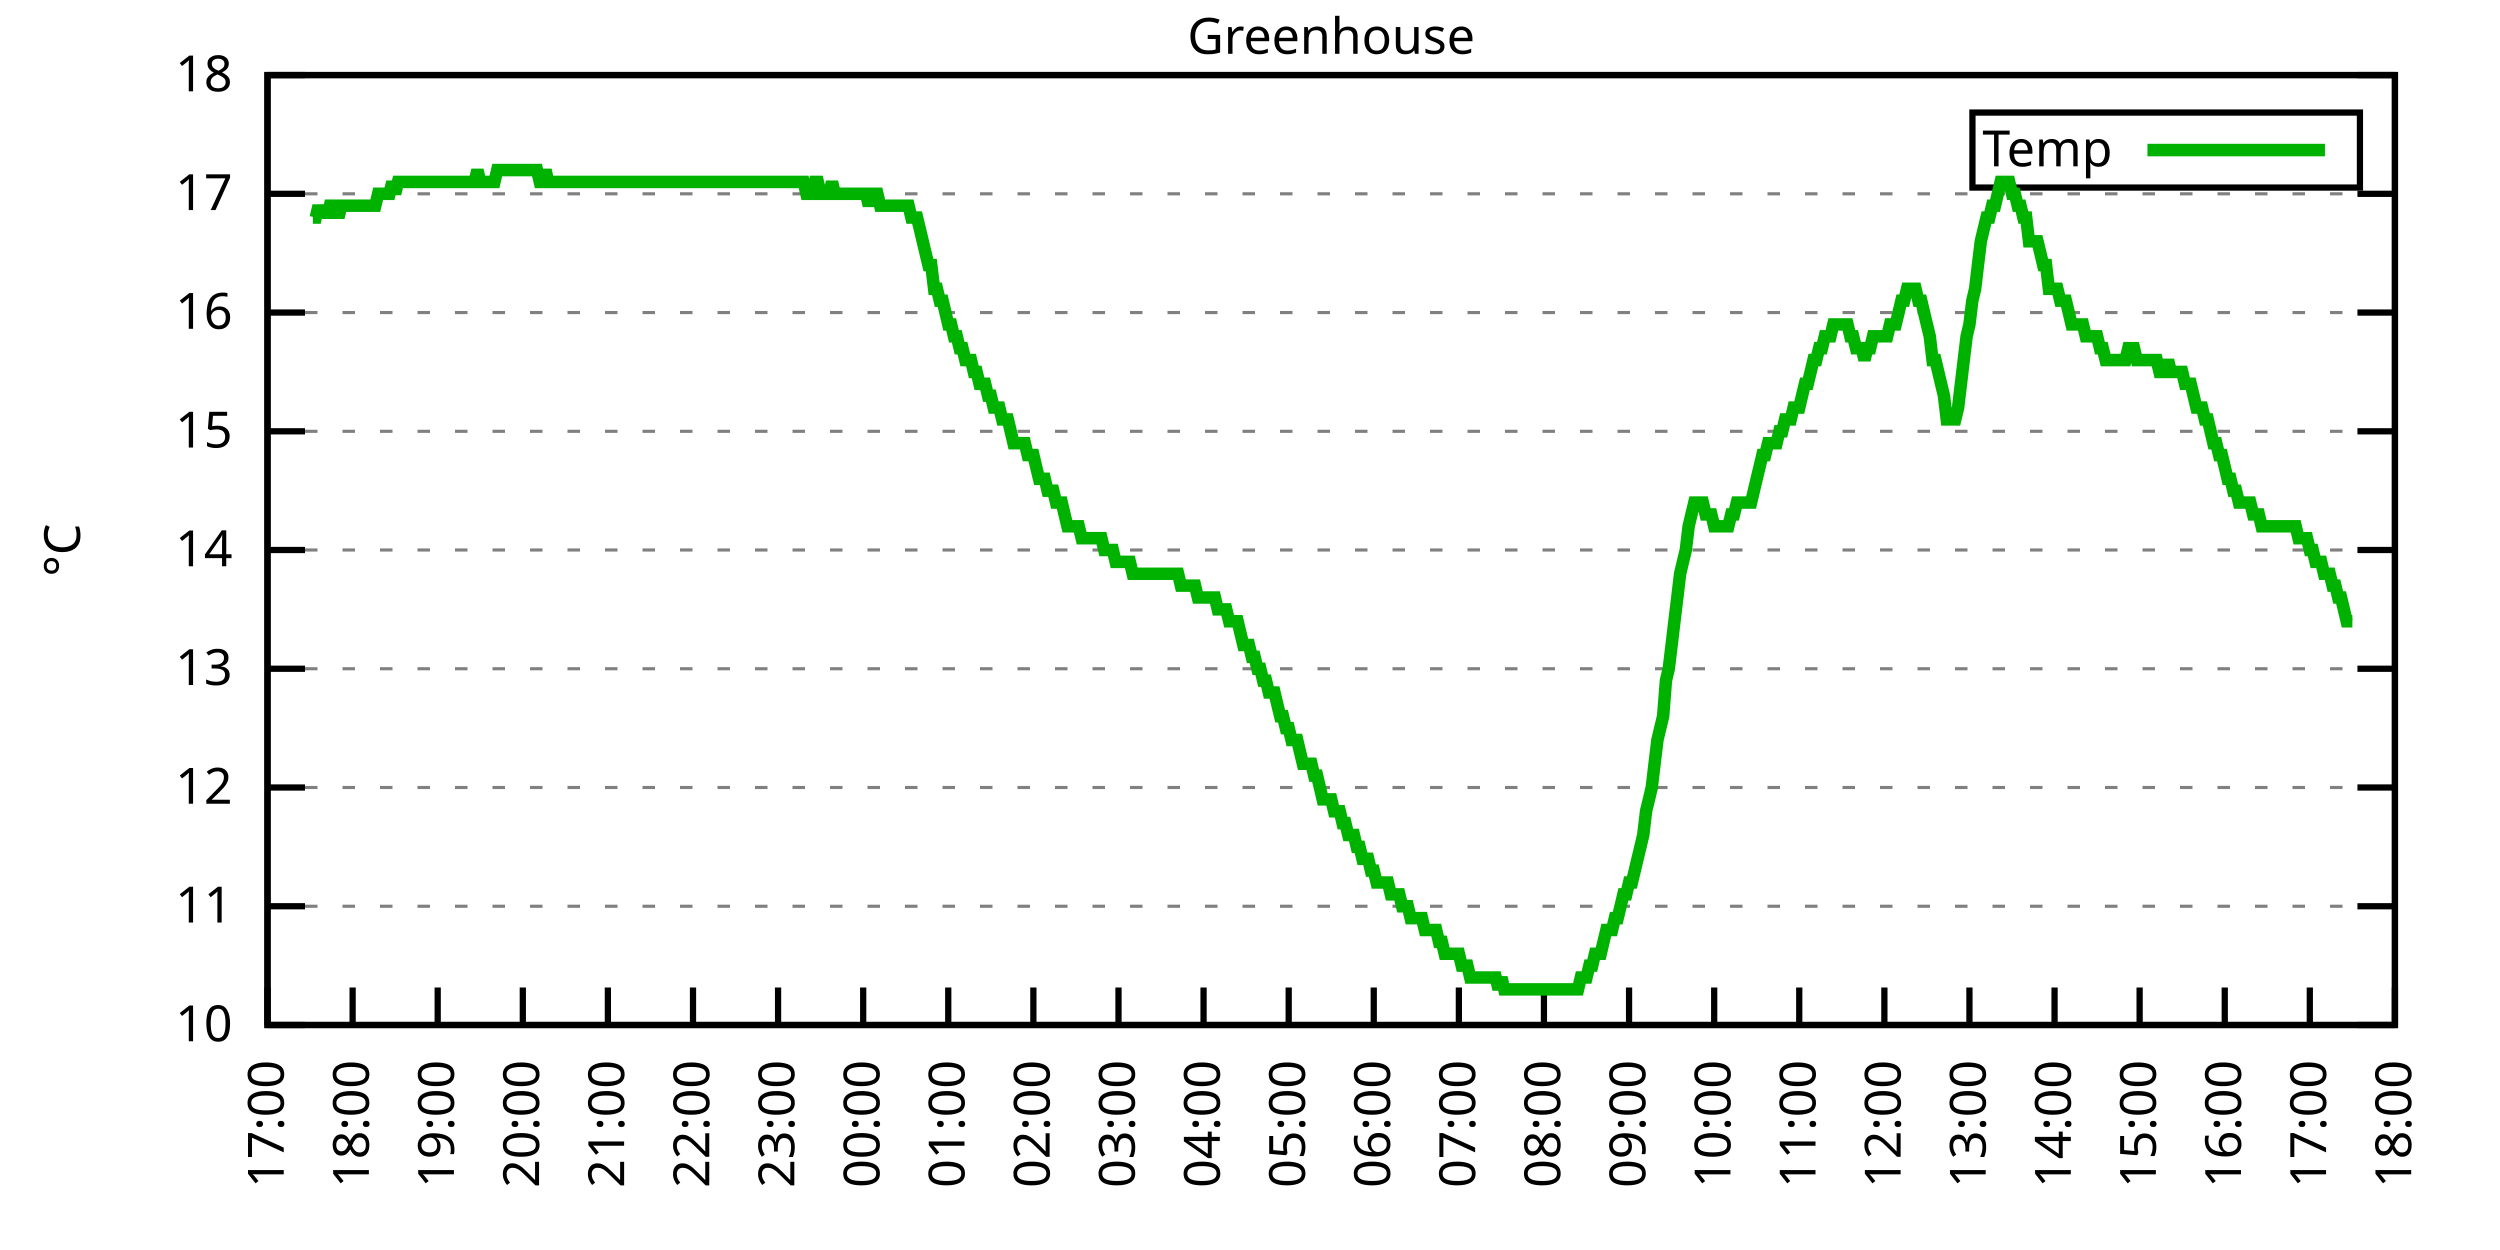
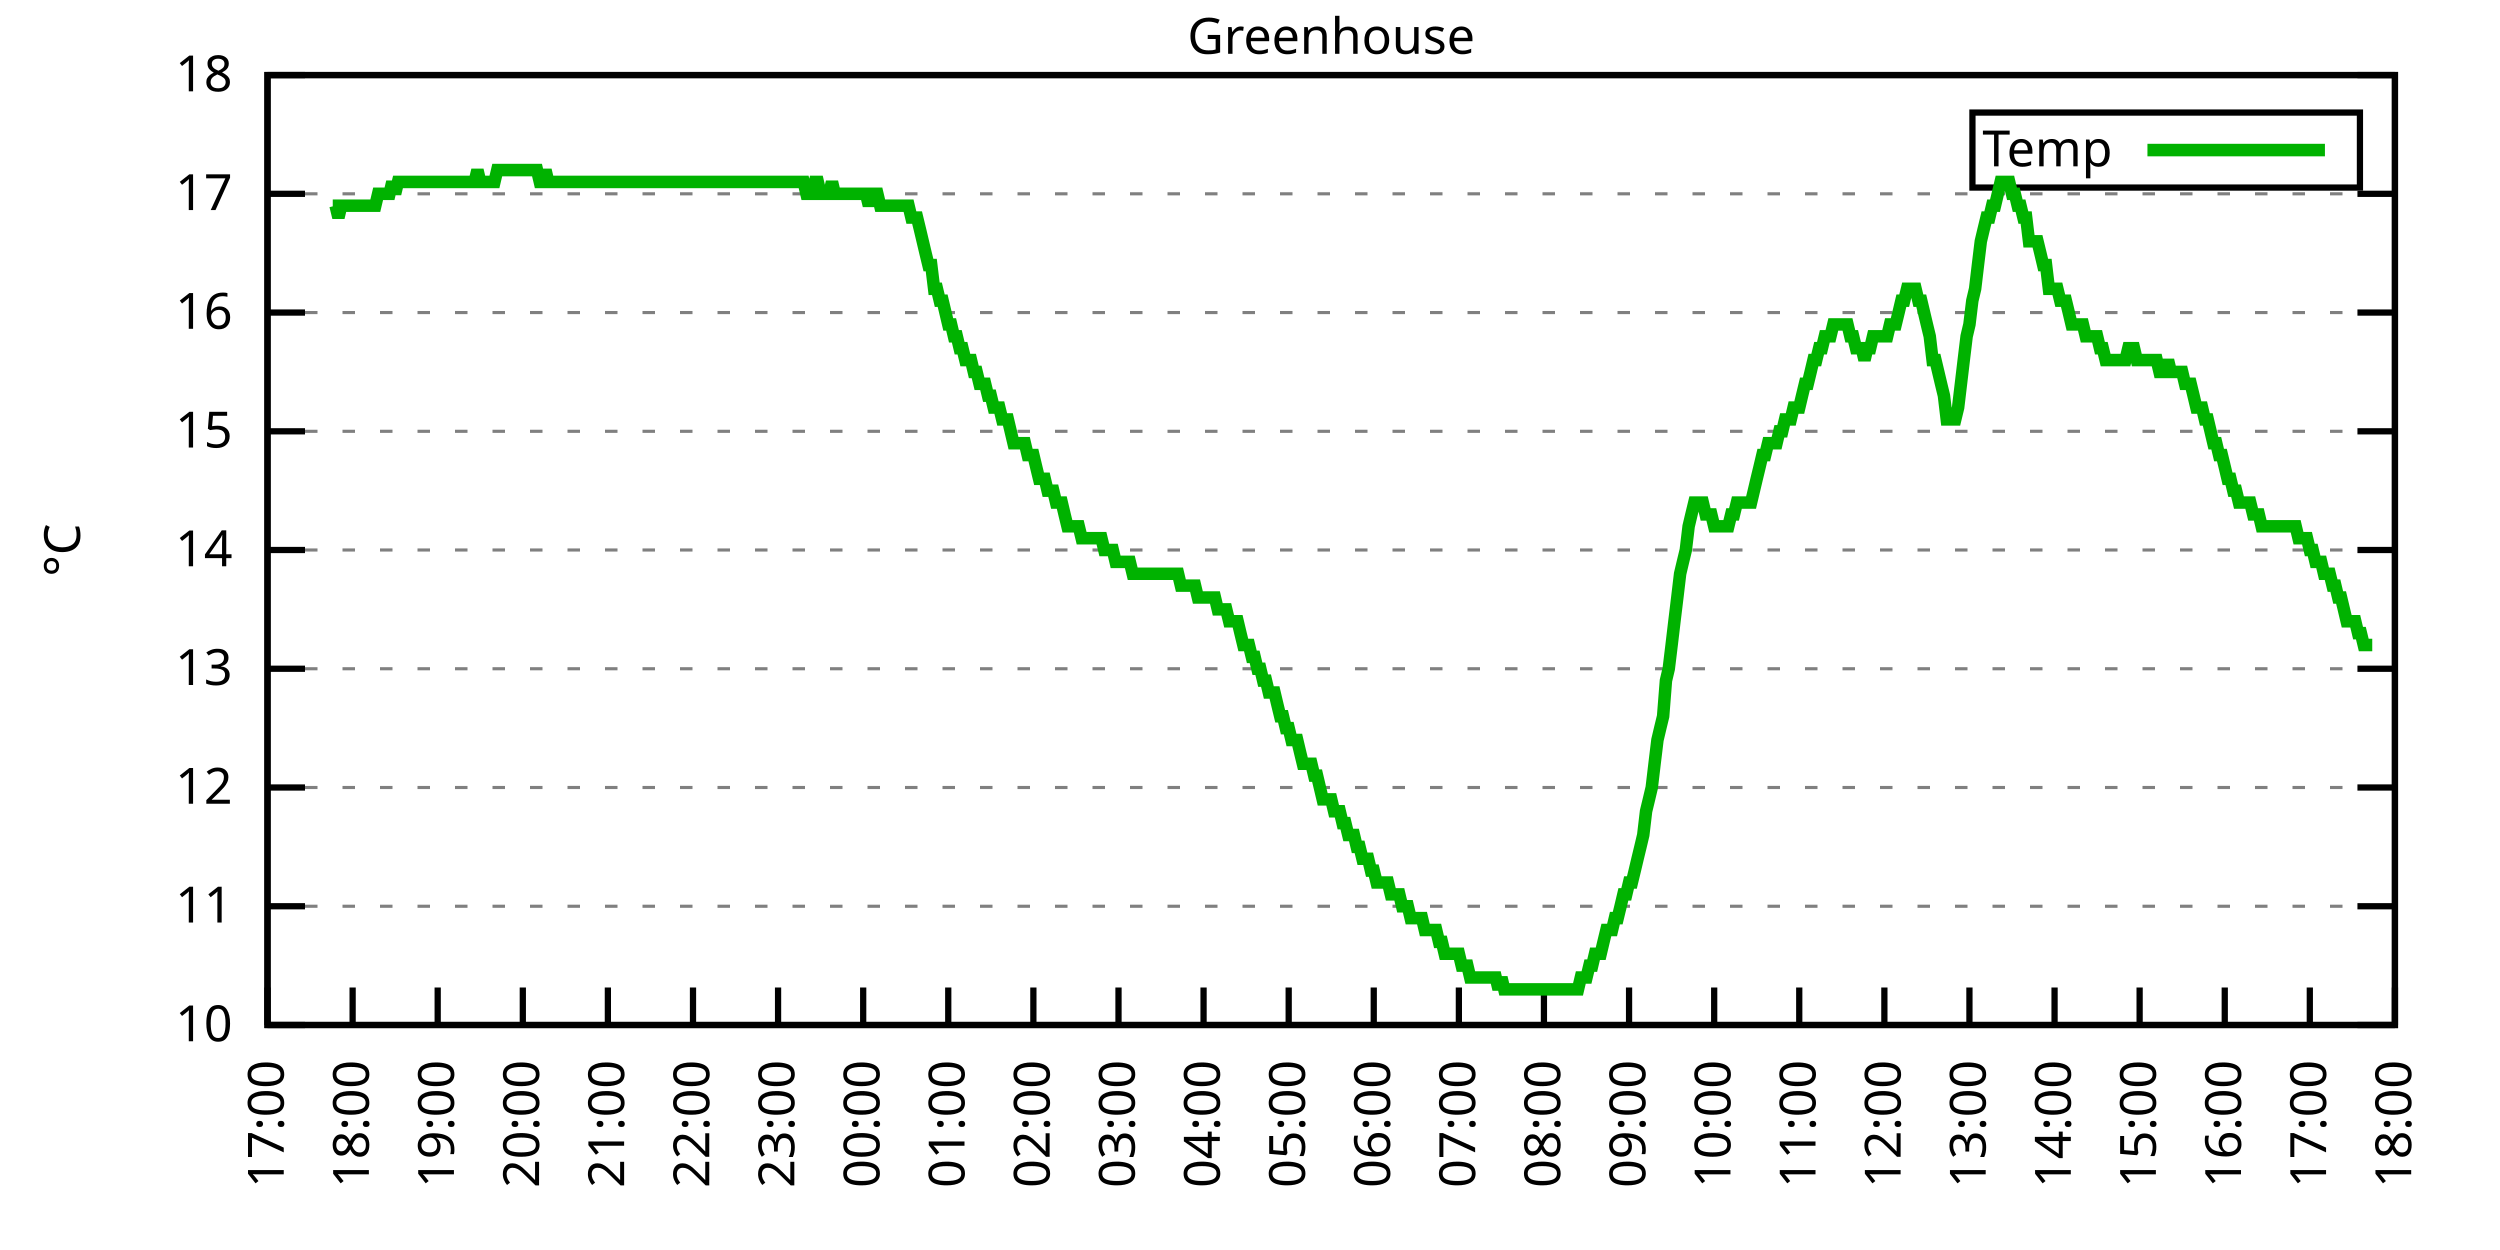
<svg xmlns="http://www.w3.org/2000/svg" xmlns:xlink="http://www.w3.org/1999/xlink" width="400" height="200" viewBox="0 0 400 200">
  <g id="gnuplot_canvas">
    <rect x="0" y="0" width="400" height="200" fill="none" />
    <defs>
      <circle id="gpDot" r="0.5" stroke-width="0.5" stroke="currentColor" />
      <path id="gpPt0" stroke-width="0.333" stroke="currentColor" d="M-1,0 h2 M0,-1 v2" />
      <path id="gpPt1" stroke-width="0.333" stroke="currentColor" d="M-1,-1 L1,1 M1,-1 L-1,1" />
      <path id="gpPt2" stroke-width="0.333" stroke="currentColor" d="M-1,0 L1,0 M0,-1 L0,1 M-1,-1 L1,1 M-1,1 L1,-1" />
      <rect id="gpPt3" stroke-width="0.333" stroke="currentColor" x="-1" y="-1" width="2" height="2" />
      <rect id="gpPt4" stroke-width="0.333" stroke="currentColor" fill="currentColor" x="-1" y="-1" width="2" height="2" />
      <circle id="gpPt5" stroke-width="0.333" stroke="currentColor" cx="0" cy="0" r="1" />
      <use xlink:href="#gpPt5" id="gpPt6" fill="currentColor" stroke="none" />
      <path id="gpPt7" stroke-width="0.333" stroke="currentColor" d="M0,-1.33 L-1.33,0.67 L1.33,0.67 z" />
      <use xlink:href="#gpPt7" id="gpPt8" fill="currentColor" stroke="none" />
      <use xlink:href="#gpPt7" id="gpPt9" stroke="currentColor" transform="rotate(180)" />
      <use xlink:href="#gpPt9" id="gpPt10" fill="currentColor" stroke="none" />
      <use xlink:href="#gpPt3" id="gpPt11" stroke="currentColor" transform="rotate(45)" />
      <use xlink:href="#gpPt11" id="gpPt12" fill="currentColor" stroke="none" />
      <path id="gpPt13" stroke-width="0.333" stroke="currentColor" d="M0,1.330 L1.265,0.411 L0.782,-1.067 L-0.782,-1.076 L-1.265,0.411 z" />
      <use xlink:href="#gpPt13" id="gpPt14" fill="currentColor" stroke="none" />
      <filter id="textbox" filterUnits="objectBoundingBox" x="0" y="0" height="1" width="1">
        <feFlood flood-color="white" flood-opacity="1" result="bgnd" />
        <feComposite in="SourceGraphic" in2="bgnd" operator="atop" />
      </filter>
      <filter id="greybox" filterUnits="objectBoundingBox" x="0" y="0" height="1" width="1">
        <feFlood flood-color="lightgrey" flood-opacity="1" result="grey" />
        <feComposite in="SourceGraphic" in2="grey" operator="atop" />
      </filter>
    </defs>
    <g fill="none" color="white" stroke="currentColor" stroke-width="1.00" stroke-linecap="butt" stroke-linejoin="miter">
</g>
    <g fill="none" color="black" stroke="currentColor" stroke-width="1.00" stroke-linecap="butt" stroke-linejoin="miter">
      <g stroke="none" shape-rendering="crispEdges">
        <polygon fill="rgb(255, 255, 255)" points="42.80,164.00 383.18,164.00 383.18,12.02 42.80,12.02 " />
      </g>
    </g>
    <g fill="none" color="black" stroke="currentColor" stroke-width="1.00" stroke-linecap="butt" stroke-linejoin="miter">
</g>
    <g fill="none" color="black" stroke="black" stroke-width="0.50" stroke-linecap="butt" stroke-linejoin="miter">
</g>
    <g fill="none" color="gray" stroke="currentColor" stroke-width="0.50" stroke-linecap="butt" stroke-linejoin="miter">
      <path stroke="gray" stroke-dasharray="2,4" class="gridline" d="M42.80,164.00 L383.19,164.00  " />
    </g>
    <g fill="none" color="gray" stroke="gray" stroke-width="1.00" stroke-linecap="butt" stroke-linejoin="miter">
</g>
    <g fill="none" color="black" stroke="currentColor" stroke-width="1.00" stroke-linecap="butt" stroke-linejoin="miter">
      <path stroke="black" d="M42.80,164.00 L48.80,164.00 M383.19,164.00 L377.19,164.00  " />
      <g transform="translate(37.20,166.60)" stroke="none" fill="black" font-family="Sans" font-size="8.00" text-anchor="end">
        <text>
          <tspan font-family="Sans"> 10</tspan>
        </text>
      </g>
    </g>
    <g fill="none" color="black" stroke="currentColor" stroke-width="1.00" stroke-linecap="butt" stroke-linejoin="miter">
</g>
    <g fill="none" color="black" stroke="black" stroke-width="0.50" stroke-linecap="butt" stroke-linejoin="miter">
</g>
    <g fill="none" color="gray" stroke="currentColor" stroke-width="0.50" stroke-linecap="butt" stroke-linejoin="miter">
      <path stroke="gray" stroke-dasharray="2,4" class="gridline" d="M42.80,145.00 L383.19,145.00  " />
    </g>
    <g fill="none" color="gray" stroke="gray" stroke-width="1.00" stroke-linecap="butt" stroke-linejoin="miter">
</g>
    <g fill="none" color="black" stroke="currentColor" stroke-width="1.00" stroke-linecap="butt" stroke-linejoin="miter">
      <path stroke="black" d="M42.80,145.00 L48.80,145.00 M383.19,145.00 L377.19,145.00  " />
      <g transform="translate(37.20,147.60)" stroke="none" fill="black" font-family="Sans" font-size="8.00" text-anchor="end">
        <text>
          <tspan font-family="Sans"> 11</tspan>
        </text>
      </g>
    </g>
    <g fill="none" color="black" stroke="currentColor" stroke-width="1.00" stroke-linecap="butt" stroke-linejoin="miter">
</g>
    <g fill="none" color="black" stroke="black" stroke-width="0.50" stroke-linecap="butt" stroke-linejoin="miter">
</g>
    <g fill="none" color="gray" stroke="currentColor" stroke-width="0.50" stroke-linecap="butt" stroke-linejoin="miter">
      <path stroke="gray" stroke-dasharray="2,4" class="gridline" d="M42.80,126.00 L383.19,126.00  " />
    </g>
    <g fill="none" color="gray" stroke="gray" stroke-width="1.00" stroke-linecap="butt" stroke-linejoin="miter">
</g>
    <g fill="none" color="black" stroke="currentColor" stroke-width="1.00" stroke-linecap="butt" stroke-linejoin="miter">
      <path stroke="black" d="M42.80,126.00 L48.80,126.00 M383.19,126.00 L377.19,126.00  " />
      <g transform="translate(37.20,128.60)" stroke="none" fill="black" font-family="Sans" font-size="8.00" text-anchor="end">
        <text>
          <tspan font-family="Sans"> 12</tspan>
        </text>
      </g>
    </g>
    <g fill="none" color="black" stroke="currentColor" stroke-width="1.00" stroke-linecap="butt" stroke-linejoin="miter">
</g>
    <g fill="none" color="black" stroke="black" stroke-width="0.50" stroke-linecap="butt" stroke-linejoin="miter">
</g>
    <g fill="none" color="gray" stroke="currentColor" stroke-width="0.50" stroke-linecap="butt" stroke-linejoin="miter">
      <path stroke="gray" stroke-dasharray="2,4" class="gridline" d="M42.80,107.00 L383.19,107.00  " />
    </g>
    <g fill="none" color="gray" stroke="gray" stroke-width="1.00" stroke-linecap="butt" stroke-linejoin="miter">
</g>
    <g fill="none" color="black" stroke="currentColor" stroke-width="1.00" stroke-linecap="butt" stroke-linejoin="miter">
      <path stroke="black" d="M42.80,107.00 L48.80,107.00 M383.19,107.00 L377.19,107.00  " />
      <g transform="translate(37.20,109.60)" stroke="none" fill="black" font-family="Sans" font-size="8.00" text-anchor="end">
        <text>
          <tspan font-family="Sans"> 13</tspan>
        </text>
      </g>
    </g>
    <g fill="none" color="black" stroke="currentColor" stroke-width="1.00" stroke-linecap="butt" stroke-linejoin="miter">
</g>
    <g fill="none" color="black" stroke="black" stroke-width="0.50" stroke-linecap="butt" stroke-linejoin="miter">
</g>
    <g fill="none" color="gray" stroke="currentColor" stroke-width="0.50" stroke-linecap="butt" stroke-linejoin="miter">
      <path stroke="gray" stroke-dasharray="2,4" class="gridline" d="M42.80,88.00 L383.19,88.00  " />
    </g>
    <g fill="none" color="gray" stroke="gray" stroke-width="1.00" stroke-linecap="butt" stroke-linejoin="miter">
</g>
    <g fill="none" color="black" stroke="currentColor" stroke-width="1.00" stroke-linecap="butt" stroke-linejoin="miter">
      <path stroke="black" d="M42.80,88.00 L48.80,88.00 M383.19,88.00 L377.19,88.00  " />
      <g transform="translate(37.20,90.60)" stroke="none" fill="black" font-family="Sans" font-size="8.00" text-anchor="end">
        <text>
          <tspan font-family="Sans"> 14</tspan>
        </text>
      </g>
    </g>
    <g fill="none" color="black" stroke="currentColor" stroke-width="1.00" stroke-linecap="butt" stroke-linejoin="miter">
</g>
    <g fill="none" color="black" stroke="black" stroke-width="0.50" stroke-linecap="butt" stroke-linejoin="miter">
</g>
    <g fill="none" color="gray" stroke="currentColor" stroke-width="0.50" stroke-linecap="butt" stroke-linejoin="miter">
      <path stroke="gray" stroke-dasharray="2,4" class="gridline" d="M42.80,69.01 L383.19,69.01  " />
    </g>
    <g fill="none" color="gray" stroke="gray" stroke-width="1.00" stroke-linecap="butt" stroke-linejoin="miter">
</g>
    <g fill="none" color="black" stroke="currentColor" stroke-width="1.00" stroke-linecap="butt" stroke-linejoin="miter">
      <path stroke="black" d="M42.80,69.01 L48.80,69.01 M383.19,69.01 L377.19,69.01  " />
      <g transform="translate(37.20,71.61)" stroke="none" fill="black" font-family="Sans" font-size="8.00" text-anchor="end">
        <text>
          <tspan font-family="Sans"> 15</tspan>
        </text>
      </g>
    </g>
    <g fill="none" color="black" stroke="currentColor" stroke-width="1.00" stroke-linecap="butt" stroke-linejoin="miter">
</g>
    <g fill="none" color="black" stroke="black" stroke-width="0.50" stroke-linecap="butt" stroke-linejoin="miter">
</g>
    <g fill="none" color="gray" stroke="currentColor" stroke-width="0.50" stroke-linecap="butt" stroke-linejoin="miter">
      <path stroke="gray" stroke-dasharray="2,4" class="gridline" d="M42.80,50.01 L383.19,50.01  " />
    </g>
    <g fill="none" color="gray" stroke="gray" stroke-width="1.00" stroke-linecap="butt" stroke-linejoin="miter">
</g>
    <g fill="none" color="black" stroke="currentColor" stroke-width="1.00" stroke-linecap="butt" stroke-linejoin="miter">
      <path stroke="black" d="M42.80,50.01 L48.80,50.01 M383.19,50.01 L377.19,50.01  " />
      <g transform="translate(37.20,52.61)" stroke="none" fill="black" font-family="Sans" font-size="8.00" text-anchor="end">
        <text>
          <tspan font-family="Sans"> 16</tspan>
        </text>
      </g>
    </g>
    <g fill="none" color="black" stroke="currentColor" stroke-width="1.00" stroke-linecap="butt" stroke-linejoin="miter">
</g>
    <g fill="none" color="black" stroke="black" stroke-width="0.50" stroke-linecap="butt" stroke-linejoin="miter">
</g>
    <g fill="none" color="gray" stroke="currentColor" stroke-width="0.50" stroke-linecap="butt" stroke-linejoin="miter">
      <path stroke="gray" stroke-dasharray="2,4" class="gridline" d="M42.80,31.01 L383.19,31.01  " />
    </g>
    <g fill="none" color="gray" stroke="gray" stroke-width="1.00" stroke-linecap="butt" stroke-linejoin="miter">
</g>
    <g fill="none" color="black" stroke="currentColor" stroke-width="1.00" stroke-linecap="butt" stroke-linejoin="miter">
      <path stroke="black" d="M42.80,31.01 L48.80,31.01 M383.19,31.01 L377.19,31.01  " />
      <g transform="translate(37.20,33.61)" stroke="none" fill="black" font-family="Sans" font-size="8.00" text-anchor="end">
        <text>
          <tspan font-family="Sans"> 17</tspan>
        </text>
      </g>
    </g>
    <g fill="none" color="black" stroke="currentColor" stroke-width="1.00" stroke-linecap="butt" stroke-linejoin="miter">
</g>
    <g fill="none" color="black" stroke="black" stroke-width="0.50" stroke-linecap="butt" stroke-linejoin="miter">
</g>
    <g fill="none" color="gray" stroke="currentColor" stroke-width="0.50" stroke-linecap="butt" stroke-linejoin="miter">
      <path stroke="gray" stroke-dasharray="2,4" class="gridline" d="M42.80,12.01 L383.19,12.01  " />
    </g>
    <g fill="none" color="gray" stroke="gray" stroke-width="1.00" stroke-linecap="butt" stroke-linejoin="miter">
</g>
    <g fill="none" color="black" stroke="currentColor" stroke-width="1.00" stroke-linecap="butt" stroke-linejoin="miter">
      <path stroke="black" d="M42.80,12.01 L48.80,12.01 M383.19,12.01 L377.19,12.01  " />
      <g transform="translate(37.20,14.61)" stroke="none" fill="black" font-family="Sans" font-size="8.00" text-anchor="end">
        <text>
          <tspan font-family="Sans"> 18</tspan>
        </text>
      </g>
    </g>
    <g fill="none" color="black" stroke="currentColor" stroke-width="1.00" stroke-linecap="butt" stroke-linejoin="miter">
      <path stroke="black" d="M42.80,164.00 L42.80,158.00  " />
      <g transform="translate(45.40,169.60) rotate(270.00)" stroke="none" fill="black" font-family="Sans" font-size="8.00" text-anchor="end">
        <text>
          <tspan font-family="Sans">17:00</tspan>
        </text>
      </g>
    </g>
    <g fill="none" color="black" stroke="currentColor" stroke-width="1.00" stroke-linecap="butt" stroke-linejoin="miter">
      <path stroke="black" d="M56.42,164.00 L56.42,158.00  " />
      <g transform="translate(59.02,169.60) rotate(270.00)" stroke="none" fill="black" font-family="Sans" font-size="8.00" text-anchor="end">
        <text>
          <tspan font-family="Sans">18:00</tspan>
        </text>
      </g>
    </g>
    <g fill="none" color="black" stroke="currentColor" stroke-width="1.00" stroke-linecap="butt" stroke-linejoin="miter">
      <path stroke="black" d="M70.03,164.00 L70.03,158.00  " />
      <g transform="translate(72.63,169.60) rotate(270.00)" stroke="none" fill="black" font-family="Sans" font-size="8.00" text-anchor="end">
        <text>
          <tspan font-family="Sans">19:00</tspan>
        </text>
      </g>
    </g>
    <g fill="none" color="black" stroke="currentColor" stroke-width="1.00" stroke-linecap="butt" stroke-linejoin="miter">
      <path stroke="black" d="M83.65,164.00 L83.65,158.00  " />
      <g transform="translate(86.25,169.60) rotate(270.00)" stroke="none" fill="black" font-family="Sans" font-size="8.00" text-anchor="end">
        <text>
          <tspan font-family="Sans">20:00</tspan>
        </text>
      </g>
    </g>
    <g fill="none" color="black" stroke="currentColor" stroke-width="1.00" stroke-linecap="butt" stroke-linejoin="miter">
      <path stroke="black" d="M97.26,164.00 L97.26,158.00  " />
      <g transform="translate(99.86,169.60) rotate(270.00)" stroke="none" fill="black" font-family="Sans" font-size="8.00" text-anchor="end">
        <text>
          <tspan font-family="Sans">21:00</tspan>
        </text>
      </g>
    </g>
    <g fill="none" color="black" stroke="currentColor" stroke-width="1.00" stroke-linecap="butt" stroke-linejoin="miter">
      <path stroke="black" d="M110.88,164.00 L110.88,158.00  " />
      <g transform="translate(113.48,169.60) rotate(270.00)" stroke="none" fill="black" font-family="Sans" font-size="8.00" text-anchor="end">
        <text>
          <tspan font-family="Sans">22:00</tspan>
        </text>
      </g>
    </g>
    <g fill="none" color="black" stroke="currentColor" stroke-width="1.00" stroke-linecap="butt" stroke-linejoin="miter">
      <path stroke="black" d="M124.49,164.00 L124.49,158.00  " />
      <g transform="translate(127.09,169.60) rotate(270.00)" stroke="none" fill="black" font-family="Sans" font-size="8.00" text-anchor="end">
        <text>
          <tspan font-family="Sans">23:00</tspan>
        </text>
      </g>
    </g>
    <g fill="none" color="black" stroke="currentColor" stroke-width="1.00" stroke-linecap="butt" stroke-linejoin="miter">
      <path stroke="black" d="M138.11,164.00 L138.11,158.00  " />
      <g transform="translate(140.71,169.60) rotate(270.00)" stroke="none" fill="black" font-family="Sans" font-size="8.00" text-anchor="end">
        <text>
          <tspan font-family="Sans">00:00</tspan>
        </text>
      </g>
    </g>
    <g fill="none" color="black" stroke="currentColor" stroke-width="1.00" stroke-linecap="butt" stroke-linejoin="miter">
      <path stroke="black" d="M151.72,164.00 L151.72,158.00  " />
      <g transform="translate(154.32,169.60) rotate(270.00)" stroke="none" fill="black" font-family="Sans" font-size="8.00" text-anchor="end">
        <text>
          <tspan font-family="Sans">01:00</tspan>
        </text>
      </g>
    </g>
    <g fill="none" color="black" stroke="currentColor" stroke-width="1.00" stroke-linecap="butt" stroke-linejoin="miter">
      <path stroke="black" d="M165.34,164.00 L165.34,158.00  " />
      <g transform="translate(167.94,169.60) rotate(270.00)" stroke="none" fill="black" font-family="Sans" font-size="8.00" text-anchor="end">
        <text>
          <tspan font-family="Sans">02:00</tspan>
        </text>
      </g>
    </g>
    <g fill="none" color="black" stroke="currentColor" stroke-width="1.00" stroke-linecap="butt" stroke-linejoin="miter">
      <path stroke="black" d="M178.96,164.00 L178.96,158.00  " />
      <g transform="translate(181.56,169.60) rotate(270.00)" stroke="none" fill="black" font-family="Sans" font-size="8.00" text-anchor="end">
        <text>
          <tspan font-family="Sans">03:00</tspan>
        </text>
      </g>
    </g>
    <g fill="none" color="black" stroke="currentColor" stroke-width="1.00" stroke-linecap="butt" stroke-linejoin="miter">
      <path stroke="black" d="M192.57,164.00 L192.57,158.00  " />
      <g transform="translate(195.17,169.60) rotate(270.00)" stroke="none" fill="black" font-family="Sans" font-size="8.00" text-anchor="end">
        <text>
          <tspan font-family="Sans">04:00</tspan>
        </text>
      </g>
    </g>
    <g fill="none" color="black" stroke="currentColor" stroke-width="1.00" stroke-linecap="butt" stroke-linejoin="miter">
      <path stroke="black" d="M206.19,164.00 L206.19,158.00  " />
      <g transform="translate(208.79,169.60) rotate(270.00)" stroke="none" fill="black" font-family="Sans" font-size="8.00" text-anchor="end">
        <text>
          <tspan font-family="Sans">05:00</tspan>
        </text>
      </g>
    </g>
    <g fill="none" color="black" stroke="currentColor" stroke-width="1.00" stroke-linecap="butt" stroke-linejoin="miter">
      <path stroke="black" d="M219.80,164.00 L219.80,158.00  " />
      <g transform="translate(222.40,169.60) rotate(270.00)" stroke="none" fill="black" font-family="Sans" font-size="8.00" text-anchor="end">
        <text>
          <tspan font-family="Sans">06:00</tspan>
        </text>
      </g>
    </g>
    <g fill="none" color="black" stroke="currentColor" stroke-width="1.00" stroke-linecap="butt" stroke-linejoin="miter">
      <path stroke="black" d="M233.42,164.00 L233.42,158.00  " />
      <g transform="translate(236.02,169.60) rotate(270.00)" stroke="none" fill="black" font-family="Sans" font-size="8.00" text-anchor="end">
        <text>
          <tspan font-family="Sans">07:00</tspan>
        </text>
      </g>
    </g>
    <g fill="none" color="black" stroke="currentColor" stroke-width="1.00" stroke-linecap="butt" stroke-linejoin="miter">
      <path stroke="black" d="M247.03,164.00 L247.03,158.00  " />
      <g transform="translate(249.63,169.60) rotate(270.00)" stroke="none" fill="black" font-family="Sans" font-size="8.00" text-anchor="end">
        <text>
          <tspan font-family="Sans">08:00</tspan>
        </text>
      </g>
    </g>
    <g fill="none" color="black" stroke="currentColor" stroke-width="1.00" stroke-linecap="butt" stroke-linejoin="miter">
      <path stroke="black" d="M260.65,164.00 L260.65,158.00  " />
      <g transform="translate(263.25,169.60) rotate(270.00)" stroke="none" fill="black" font-family="Sans" font-size="8.00" text-anchor="end">
        <text>
          <tspan font-family="Sans">09:00</tspan>
        </text>
      </g>
    </g>
    <g fill="none" color="black" stroke="currentColor" stroke-width="1.00" stroke-linecap="butt" stroke-linejoin="miter">
      <path stroke="black" d="M274.27,164.00 L274.27,158.00  " />
      <g transform="translate(276.87,169.60) rotate(270.00)" stroke="none" fill="black" font-family="Sans" font-size="8.00" text-anchor="end">
        <text>
          <tspan font-family="Sans">10:00</tspan>
        </text>
      </g>
    </g>
    <g fill="none" color="black" stroke="currentColor" stroke-width="1.00" stroke-linecap="butt" stroke-linejoin="miter">
      <path stroke="black" d="M287.88,164.00 L287.88,158.00  " />
      <g transform="translate(290.48,169.60) rotate(270.00)" stroke="none" fill="black" font-family="Sans" font-size="8.00" text-anchor="end">
        <text>
          <tspan font-family="Sans">11:00</tspan>
        </text>
      </g>
    </g>
    <g fill="none" color="black" stroke="currentColor" stroke-width="1.00" stroke-linecap="butt" stroke-linejoin="miter">
      <path stroke="black" d="M301.50,164.00 L301.50,158.00  " />
      <g transform="translate(304.10,169.60) rotate(270.00)" stroke="none" fill="black" font-family="Sans" font-size="8.00" text-anchor="end">
        <text>
          <tspan font-family="Sans">12:00</tspan>
        </text>
      </g>
    </g>
    <g fill="none" color="black" stroke="currentColor" stroke-width="1.00" stroke-linecap="butt" stroke-linejoin="miter">
      <path stroke="black" d="M315.11,164.00 L315.11,158.00  " />
      <g transform="translate(317.71,169.60) rotate(270.00)" stroke="none" fill="black" font-family="Sans" font-size="8.00" text-anchor="end">
        <text>
          <tspan font-family="Sans">13:00</tspan>
        </text>
      </g>
    </g>
    <g fill="none" color="black" stroke="currentColor" stroke-width="1.00" stroke-linecap="butt" stroke-linejoin="miter">
      <path stroke="black" d="M328.73,164.00 L328.73,158.00  " />
      <g transform="translate(331.33,169.60) rotate(270.00)" stroke="none" fill="black" font-family="Sans" font-size="8.00" text-anchor="end">
        <text>
          <tspan font-family="Sans">14:00</tspan>
        </text>
      </g>
    </g>
    <g fill="none" color="black" stroke="currentColor" stroke-width="1.00" stroke-linecap="butt" stroke-linejoin="miter">
      <path stroke="black" d="M342.34,164.00 L342.34,158.00  " />
      <g transform="translate(344.94,169.60) rotate(270.00)" stroke="none" fill="black" font-family="Sans" font-size="8.00" text-anchor="end">
        <text>
          <tspan font-family="Sans">15:00</tspan>
        </text>
      </g>
    </g>
    <g fill="none" color="black" stroke="currentColor" stroke-width="1.00" stroke-linecap="butt" stroke-linejoin="miter">
      <path stroke="black" d="M355.96,164.00 L355.96,158.00  " />
      <g transform="translate(358.56,169.60) rotate(270.00)" stroke="none" fill="black" font-family="Sans" font-size="8.00" text-anchor="end">
        <text>
          <tspan font-family="Sans">16:00</tspan>
        </text>
      </g>
    </g>
    <g fill="none" color="black" stroke="currentColor" stroke-width="1.00" stroke-linecap="butt" stroke-linejoin="miter">
      <path stroke="black" d="M369.57,164.00 L369.57,158.00  " />
      <g transform="translate(372.17,169.60) rotate(270.00)" stroke="none" fill="black" font-family="Sans" font-size="8.00" text-anchor="end">
        <text>
          <tspan font-family="Sans">17:00</tspan>
        </text>
      </g>
    </g>
    <g fill="none" color="black" stroke="currentColor" stroke-width="1.00" stroke-linecap="butt" stroke-linejoin="miter">
      <path stroke="black" d="M383.19,164.00 L383.19,158.00  " />
      <g transform="translate(385.79,169.60) rotate(270.00)" stroke="none" fill="black" font-family="Sans" font-size="8.00" text-anchor="end">
        <text>
          <tspan font-family="Sans">18:00</tspan>
        </text>
      </g>
    </g>
    <g fill="none" color="black" stroke="currentColor" stroke-width="1.00" stroke-linecap="butt" stroke-linejoin="miter">
</g>
    <g fill="none" color="black" stroke="currentColor" stroke-width="1.00" stroke-linecap="butt" stroke-linejoin="miter">
      <path stroke="black" d="M42.80,12.01 L42.80,164.00 L383.19,164.00 L383.19,12.01 L42.80,12.01 Z  " />
    </g>
    <g fill="none" color="black" stroke="currentColor" stroke-width="1.00" stroke-linecap="butt" stroke-linejoin="miter">
</g>
    <g fill="none" color="black" stroke="currentColor" stroke-width="1.00" stroke-linecap="butt" stroke-linejoin="miter">
      <path stroke="black" d="M315.59,30.01 L315.59,18.01 L377.59,18.01 L377.59,30.01 L315.59,30.01 Z  " />
    </g>
    <g id="Greenhouse_plot_1">
      <g fill="none" color="white" stroke="black" stroke-width="2.00" stroke-linecap="butt" stroke-linejoin="miter">
</g>
      <g fill="none" color="black" stroke="currentColor" stroke-width="2.00" stroke-linecap="butt" stroke-linejoin="miter">
        <g transform="translate(337.99,26.61)" stroke="none" fill="black" font-family="Sans" font-size="8.00" text-anchor="end">
          <text>
            <tspan font-family="Sans">Temp</tspan>
          </text>
        </g>
      </g>
      <g fill="none" color="black" stroke="currentColor" stroke-width="2.00" stroke-linecap="butt" stroke-linejoin="miter">
-         <path stroke="rgb(  0, 178,   0)" d="M343.59,24.01 L371.99,24.01 M50.06,34.81 L50.52,34.81 L50.97,32.91 L51.42,34.81 L51.88,32.91 L52.33,34.81   L52.78,32.91 L53.24,32.91 L53.69,32.91 L54.15,34.81 L54.60,32.91 L55.05,32.91 L55.51,32.91 L55.96,32.91   L56.42,32.91 L56.87,32.91 L57.32,32.91 L57.78,32.91 L58.23,32.91 L58.68,32.91 L59.14,32.91 L59.59,32.91   L60.05,32.91 L60.50,31.01 L60.95,31.01 L61.41,31.01 L61.86,31.01 L62.32,31.01 L62.77,29.11 L63.22,31.01   L63.68,29.11 L64.13,29.11 L64.58,29.11 L65.04,29.11 L65.49,29.11 L65.95,29.11 L66.40,29.11 L66.85,29.11   L67.31,29.11 L67.76,29.11 L68.22,29.11 L68.67,29.11 L69.12,29.11 L69.58,29.11 L70.03,29.11 L70.49,29.11   L70.94,29.11 L71.39,29.11 L71.85,29.11 L72.30,29.11 L72.75,29.11 L73.21,29.11 L73.66,29.11 L74.12,29.11   L74.57,29.11 L75.02,29.11 L75.48,29.11 L75.93,29.11 L76.39,27.21 L76.84,29.11 L77.29,29.11 L77.75,29.11   L78.20,29.11 L78.65,29.11 L79.11,29.11 L79.56,27.21 L80.02,27.21 L80.47,27.21 L80.92,27.21 L81.38,27.21   L81.83,27.21 L82.29,27.21 L82.74,27.21 L83.19,27.21 L83.65,27.21 L84.10,27.21 L84.55,27.21 L85.01,27.21   L85.46,27.21 L85.92,27.21 L86.37,29.11 L86.82,29.11 L87.28,27.21 L87.73,29.11 L88.19,29.11 L98.40,29.11   L99.08,29.11 L99.53,29.11 L99.99,29.11 L100.44,29.11 L100.89,29.11 L101.35,29.11 L101.80,29.11 L102.25,29.11   L102.71,29.11 L103.16,29.11 L103.62,29.11 L104.07,29.11 L104.52,29.11 L104.98,29.11 L105.43,29.11 L105.89,29.11   L106.34,29.11 L106.79,29.11 L107.25,29.11 L107.70,29.11 L108.15,29.11 L108.61,29.11 L109.06,29.11 L109.52,29.11   L109.97,29.11 L110.42,29.11 L110.88,29.11 L111.33,29.11 L111.79,29.11 L112.24,29.11 L112.69,29.11 L113.15,29.11   L113.60,29.11 L114.05,29.11 L114.51,29.11 L114.96,29.11 L115.42,29.11 L115.87,29.11 L116.32,29.11 L116.78,29.11   L117.23,29.11 L117.69,29.11 L118.14,29.11 L118.59,29.11 L119.05,29.11 L119.50,29.11 L119.96,29.11 L120.41,29.11   L120.86,29.11 L121.32,29.11 L121.77,29.11 L122.22,29.11 L122.68,29.11 L123.13,29.11 L123.59,29.11 L124.04,29.11   L124.49,29.11 L124.95,29.11 L125.40,29.11 L125.86,29.11 L126.31,29.11 L126.76,29.11 L127.22,29.11 L127.67,29.11   L128.12,29.11 L128.58,29.11 L129.03,31.01 L129.49,31.01 L129.94,31.01 L130.39,29.11 L130.85,29.11 L131.30,31.01   L131.76,31.01 L132.21,31.01 L132.66,31.01 L133.12,29.11 L133.57,31.01 L134.02,31.01 L134.48,31.01 L134.93,31.01   L135.39,31.01 L135.84,31.01 L136.29,31.01 L136.75,31.01 L137.20,31.01 L137.66,31.01 L138.11,31.01 L138.56,31.01   L139.02,32.91 L139.47,31.01 L139.92,31.01 L140.38,31.01 L140.83,32.91 L141.29,32.91 L141.74,32.91 L142.19,32.91   L142.65,32.91 L143.10,32.91 L143.56,32.91 L144.01,32.91 L144.46,32.91 L144.92,32.91 L145.37,32.91 L145.82,34.81   L146.28,34.81 L146.73,34.81 L147.19,36.71 L147.64,38.61 L148.09,40.51 L148.55,42.41 L149.00,42.41 L149.46,46.21   L149.91,46.21 L150.36,48.11 L150.82,48.11 L151.27,50.01 L151.72,51.91 L152.18,51.91 L152.63,53.81 L153.09,53.81   L153.54,55.71 L153.99,55.71 L154.45,57.61 L154.90,57.61 L155.36,57.61 L155.81,59.51 L156.26,59.51 L156.72,61.41   L157.17,61.41 L157.62,61.41 L158.08,63.31 L158.53,63.31 L158.99,65.21 L159.44,65.21 L159.89,65.21 L160.35,67.11   L160.80,67.11 L161.26,67.11 L161.71,69.01 L162.16,70.91 L162.62,70.91 L163.07,70.91 L163.52,70.91 L163.98,70.91   L164.43,72.81 L164.89,72.81 L165.34,72.81 L165.79,74.71 L166.25,76.61 L166.70,76.61 L167.16,76.61 L167.61,78.51   L168.06,78.51 L168.52,78.51 L168.97,80.41 L169.43,80.41 L169.88,80.41 L170.33,82.31 L170.79,84.21 L171.24,84.21   L171.69,84.21 L172.15,84.21 L172.60,84.21 L173.06,86.11 L173.51,86.11 L173.96,86.11 L174.42,86.11 L174.87,86.11   L175.33,86.11 L175.78,86.11 L176.23,86.11 L176.69,88.00 L177.14,88.00 L177.59,88.00 L178.05,88.00 L178.50,89.90   L178.96,89.90 L179.41,89.90 L179.86,89.90 L180.32,89.90 L180.77,89.90 L181.23,91.80 L181.68,91.80 L182.13,91.80   L182.59,91.80 L183.04,91.80 L183.49,91.80 L183.95,91.80 L184.40,91.80 L184.86,91.80 L185.31,91.80 L185.76,91.80   L186.22,91.80 L186.67,91.80 L187.13,91.80 L187.58,91.80 L188.03,91.80 L188.49,91.80 L188.94,93.70 L189.39,93.70   L189.85,93.70 L190.30,93.70 L190.76,93.70 L191.21,93.70 L191.66,95.60 L192.12,95.60 L192.57,95.60 L193.03,95.60   L193.48,95.60 L193.93,95.60 L194.39,95.60 L194.84,97.50 L195.29,97.50 L195.75,97.50 L196.20,97.50 L196.66,99.40   L197.11,99.40 L197.56,99.40 L198.02,99.40 L198.47,101.30 L198.93,103.20 L199.38,103.20 L199.83,103.20 L200.29,105.10   L200.74,105.10 L201.19,107.00 L201.65,107.00 L202.10,108.90 L202.56,108.90 L203.01,110.80 L203.46,110.80 L203.92,110.80   L204.37,112.70 L204.83,114.60 L205.28,114.60 L205.73,116.50 L206.19,116.50 L206.64,118.40 L207.09,118.40 L207.55,118.40   L208.00,120.30 L208.46,122.20 L208.91,122.20 L209.36,122.20 L209.82,122.20 L210.27,124.10 L210.73,124.10 L211.18,126.00   L211.63,127.90 L212.09,127.90 L212.54,127.90 L213.00,127.90 L213.45,129.80 L213.90,129.80 L214.36,129.80 L214.81,131.70   L215.26,131.70 L215.72,133.60 L216.17,133.60 L216.63,133.60 L217.08,135.50 L217.53,135.50 L217.99,137.40 L218.44,137.40   L218.90,137.40 L219.35,139.30 L219.80,139.30 L220.26,141.20 L220.71,141.20 L221.16,141.20 L221.62,141.20 L222.07,141.20   L222.53,143.10 L222.98,143.10 L223.43,143.10 L223.89,143.10 L224.34,145.00 L224.80,145.00 L225.25,145.00 L225.70,146.90   L226.16,146.90 L226.61,146.90 L227.06,146.90 L227.52,146.90 L227.97,148.80 L228.43,148.80 L228.88,148.80 L229.33,148.80   L229.79,148.80 L230.24,150.70 L230.70,150.70 L231.15,152.60 L231.60,152.60 L232.06,152.60 L232.51,152.60 L232.96,152.60   L233.42,152.60 L233.87,154.50 L234.33,154.50 L234.78,154.50 L235.23,156.40 L235.69,156.40 L236.14,156.40 L236.60,156.40   L237.05,156.40 L237.50,156.40 L237.96,156.40 L238.41,156.40 L238.86,156.40 L239.32,156.40 L239.77,158.30 L240.23,156.40   L240.68,158.30 L241.13,158.30 L241.59,158.30 L242.04,158.30 L242.50,158.30 L242.95,158.30 L243.40,158.30 L243.86,158.30   L244.31,158.30 L244.76,158.30 L245.22,158.30 L245.67,158.30 L246.13,158.30 L246.58,158.30 L247.03,158.30 L247.49,158.30   L247.94,158.30 L248.40,158.30 L248.85,158.30 L249.30,158.30 L249.76,158.30 L250.21,158.30 L250.66,158.30 L251.12,158.30   L251.57,158.30 L252.03,158.30 L252.48,158.30 L252.93,156.40 L253.39,156.40 L253.84,156.40 L254.30,154.50 L254.75,154.50   L255.20,152.60 L255.66,152.60 L256.11,152.60 L256.56,150.70 L257.02,148.80 L257.47,148.80 L257.93,148.80 L258.38,146.90   L258.83,146.90 L259.29,145.00 L259.74,143.10 L260.20,143.10 L260.65,141.20 L261.10,141.20 L261.56,139.30 L262.01,137.40   L262.47,135.50 L262.92,133.60 L263.37,129.80 L263.83,127.90 L264.28,126.00 L264.73,122.20 L265.19,118.40 L265.64,116.50   L266.10,114.60 L266.55,108.90 L267.00,107.00 L267.46,103.20 L267.91,99.40 L268.37,95.60 L268.82,91.80 L269.27,89.90   L269.73,88.00 L270.18,84.21 L270.63,82.31 L271.09,80.41 L271.54,80.41 L272.00,80.41 L272.45,80.41 L272.90,82.31   L273.36,82.31 L273.81,82.31 L274.27,84.21 L274.72,84.21 L275.17,84.21 L275.63,84.21 L276.08,84.21 L276.53,84.21   L276.99,82.31 L277.44,82.31 L277.90,80.41 L278.35,80.41 L278.80,80.41 L279.26,80.41 L279.71,80.41 L280.17,80.41   L280.62,78.51 L281.07,76.61 L281.53,74.71 L281.98,72.81 L282.43,72.81 L282.89,70.91 L283.34,70.91 L283.80,70.91   L284.25,70.91 L284.70,69.01 L285.16,69.01 L285.61,67.11 L286.07,67.11 L286.52,67.11 L286.97,65.21 L287.43,65.21   L287.88,65.21 L288.33,63.31 L288.79,61.41 L289.24,61.41 L289.70,59.51 L290.15,57.61 L290.60,57.61 L291.06,55.71   L291.51,55.71 L291.97,53.81 L292.42,53.81 L292.87,53.81 L293.33,51.91 L293.78,51.91 L294.23,51.91 L294.69,51.91   L295.14,51.91 L295.60,51.91 L296.05,53.81 L296.50,53.81 L296.96,55.71 L297.41,55.71 L297.87,55.71 L298.32,57.61   L298.77,55.71 L299.23,55.71 L299.68,53.81 L300.13,53.81 L300.59,53.81 L301.04,53.81 L301.50,53.81 L301.95,53.81   L302.40,51.91 L302.86,51.91 L303.31,51.91 L303.77,50.01 L304.22,48.11 L304.67,48.11 L305.13,46.21 L305.58,46.21   L306.03,46.21 L306.49,46.21 L306.94,48.11 L307.40,48.11 L307.85,50.01 L308.30,51.91 L308.76,53.81 L309.21,57.61   L309.67,57.61 L310.12,59.51 L310.57,61.41 L311.03,63.31 L311.48,67.11 L311.94,67.11 L312.39,67.11 L312.84,67.11   L313.30,65.21 L313.75,61.41 L314.20,57.61 L314.66,53.81 L315.11,51.91 L315.57,48.11 L316.02,46.21 L316.47,42.41   L316.93,38.61 L317.38,36.71 L317.84,34.81 L318.29,34.81 L318.74,32.91 L319.20,32.91 L319.65,31.01 L320.10,29.11   L320.56,29.11 L321.01,29.11 L321.47,29.11 L321.92,31.01 L322.37,31.01 L322.83,32.91 L323.28,32.91 L323.74,34.81   L324.19,34.81 L324.64,38.61 L325.10,38.61 L325.55,38.61 L326.00,38.61 L326.46,40.51 L326.91,42.41 L327.37,42.41   L327.82,46.21 L328.27,46.21 L328.73,46.21 L329.18,46.21 L329.64,48.11 L330.09,48.11 L330.54,48.11 L331.00,50.01   L331.45,51.91 L331.90,51.91 L332.36,51.91 L332.81,51.91 L333.27,51.91 L333.72,53.81 L334.17,53.81 L334.63,53.81   L335.08,53.81 L335.54,53.81 L335.99,55.71 L336.44,55.71 L336.90,57.61 L337.35,57.61 L337.80,57.61 L338.26,57.61   L338.71,57.61 L339.17,57.61 L339.62,57.61 L340.07,57.61 L340.53,55.71 L340.98,55.71 L341.44,55.71 L341.89,57.61   L342.34,57.61 L342.80,57.61 L343.25,57.61 L343.70,57.61 L344.16,57.61 L344.61,57.61 L345.07,57.61 L345.52,59.51   L345.97,59.51 L346.43,59.51 L346.88,57.61 L347.34,59.51 L347.79,59.51 L348.24,59.51 L348.70,59.51 L349.15,59.51   L349.60,61.41 L350.06,61.41 L350.51,61.41 L350.97,63.31 L351.42,65.21 L351.87,65.21 L352.33,65.21 L352.78,67.11   L353.24,67.11 L353.69,69.01 L354.14,70.91 L354.60,70.91 L355.05,72.81 L355.50,72.81 L355.96,74.71 L356.41,76.61   L356.87,76.61 L357.32,78.51 L357.77,78.51 L358.23,80.41 L358.68,80.41 L359.14,80.41 L359.59,80.41 L360.04,80.41   L360.50,82.31 L360.95,82.31 L361.41,82.31 L361.86,84.21 L362.31,84.21 L362.77,84.21 L363.22,84.21 L363.67,84.21   L364.13,84.21 L364.58,84.21 L365.04,84.21 L365.49,84.21 L365.94,84.21 L366.40,84.21 L366.85,84.21 L367.31,84.21   L367.76,86.11 L368.21,86.11 L368.67,86.11 L369.12,86.11 L369.57,88.00 L370.03,88.00 L370.48,89.90 L370.94,89.90   L371.39,89.90 L371.84,91.80 L372.30,91.80 L372.75,91.80 L373.21,93.70 L373.66,93.70 L374.11,95.60 L374.57,95.60   L375.02,97.50 L375.47,99.40 L375.93,99.40 L376.38,99.40  " />
+         <path stroke="rgb(  0, 178,   0)" d="M343.59,24.01 L371.99,24.01 M53.24,32.91 L53.69,32.91 L54.15,34.81 L54.60,32.91 L55.05,32.91 L55.51,32.91   L55.96,32.91 L56.42,32.91 L56.87,32.91 L57.32,32.91 L57.78,32.91 L58.23,32.91 L58.68,32.91 L59.14,32.91   L59.59,32.91 L60.05,32.91 L60.50,31.01 L60.95,31.01 L61.41,31.01 L61.86,31.01 L62.32,31.01 L62.77,29.11   L63.22,31.01 L63.68,29.11 L64.13,29.11 L64.58,29.11 L65.04,29.11 L65.49,29.11 L65.95,29.11 L66.40,29.11   L66.85,29.11 L67.31,29.11 L67.76,29.11 L68.22,29.11 L68.67,29.11 L69.12,29.11 L69.58,29.11 L70.03,29.11   L70.49,29.11 L70.94,29.11 L71.39,29.11 L71.85,29.11 L72.30,29.11 L72.75,29.11 L73.21,29.11 L73.66,29.11   L74.12,29.11 L74.57,29.11 L75.02,29.11 L75.48,29.11 L75.93,29.11 L76.39,27.21 L76.84,29.11 L77.29,29.11   L77.75,29.11 L78.20,29.11 L78.65,29.11 L79.11,29.11 L79.56,27.21 L80.02,27.21 L80.47,27.21 L80.92,27.21   L81.38,27.21 L81.83,27.21 L82.29,27.21 L82.74,27.21 L83.19,27.21 L83.65,27.21 L84.10,27.21 L84.55,27.21   L85.01,27.21 L85.46,27.21 L85.92,27.21 L86.37,29.11 L86.82,29.11 L87.28,27.21 L87.73,29.11 L88.19,29.11   L98.40,29.11 L99.08,29.11 L99.53,29.11 L99.99,29.11 L100.44,29.11 L100.89,29.11 L101.35,29.11 L101.80,29.11   L102.25,29.11 L102.71,29.11 L103.16,29.11 L103.62,29.11 L104.07,29.11 L104.52,29.11 L104.98,29.11 L105.43,29.11   L105.89,29.11 L106.34,29.11 L106.79,29.11 L107.25,29.11 L107.70,29.11 L108.15,29.11 L108.61,29.11 L109.06,29.11   L109.52,29.11 L109.97,29.11 L110.42,29.11 L110.88,29.11 L111.33,29.11 L111.79,29.11 L112.24,29.11 L112.69,29.11   L113.15,29.11 L113.60,29.11 L114.05,29.11 L114.51,29.11 L114.96,29.11 L115.42,29.11 L115.87,29.11 L116.32,29.11   L116.78,29.11 L117.23,29.11 L117.69,29.11 L118.14,29.11 L118.59,29.11 L119.05,29.11 L119.50,29.11 L119.96,29.11   L120.41,29.11 L120.86,29.11 L121.32,29.11 L121.77,29.11 L122.22,29.11 L122.68,29.11 L123.13,29.11 L123.59,29.11   L124.04,29.11 L124.49,29.11 L124.95,29.11 L125.40,29.11 L125.86,29.11 L126.31,29.11 L126.76,29.11 L127.22,29.11   L127.67,29.11 L128.12,29.11 L128.58,29.11 L129.03,31.01 L129.49,31.01 L129.94,31.01 L130.39,29.11 L130.85,29.11   L131.30,31.01 L131.76,31.01 L132.21,31.01 L132.66,31.01 L133.12,29.11 L133.57,31.01 L134.02,31.01 L134.48,31.01   L134.93,31.01 L135.39,31.01 L135.84,31.01 L136.29,31.01 L136.75,31.01 L137.20,31.01 L137.66,31.01 L138.11,31.01   L138.56,31.01 L139.02,32.91 L139.47,31.01 L139.92,31.01 L140.38,31.01 L140.83,32.91 L141.29,32.91 L141.74,32.91   L142.19,32.91 L142.65,32.91 L143.10,32.91 L143.56,32.91 L144.01,32.91 L144.46,32.91 L144.92,32.91 L145.37,32.91   L145.82,34.81 L146.28,34.81 L146.73,34.81 L147.19,36.71 L147.64,38.61 L148.09,40.51 L148.55,42.41 L149.00,42.41   L149.46,46.21 L149.91,46.21 L150.36,48.11 L150.82,48.11 L151.27,50.01 L151.72,51.91 L152.18,51.91 L152.63,53.81   L153.09,53.81 L153.54,55.71 L153.99,55.71 L154.45,57.61 L154.90,57.61 L155.36,57.61 L155.81,59.51 L156.26,59.51   L156.72,61.41 L157.17,61.41 L157.62,61.41 L158.08,63.31 L158.53,63.31 L158.99,65.21 L159.44,65.21 L159.89,65.21   L160.35,67.11 L160.80,67.11 L161.26,67.11 L161.71,69.01 L162.16,70.91 L162.62,70.91 L163.07,70.91 L163.52,70.91   L163.98,70.91 L164.43,72.81 L164.89,72.81 L165.34,72.81 L165.79,74.71 L166.25,76.61 L166.70,76.61 L167.16,76.61   L167.61,78.51 L168.06,78.51 L168.52,78.51 L168.97,80.41 L169.43,80.41 L169.88,80.41 L170.33,82.31 L170.79,84.21   L171.24,84.21 L171.69,84.21 L172.15,84.21 L172.60,84.21 L173.06,86.11 L173.51,86.11 L173.96,86.11 L174.42,86.11   L174.87,86.11 L175.33,86.11 L175.78,86.11 L176.23,86.11 L176.69,88.00 L177.14,88.00 L177.59,88.00 L178.05,88.00   L178.50,89.90 L178.96,89.90 L179.41,89.90 L179.86,89.90 L180.32,89.90 L180.77,89.90 L181.23,91.80 L181.68,91.80   L182.13,91.80 L182.59,91.80 L183.04,91.80 L183.49,91.80 L183.95,91.80 L184.40,91.80 L184.86,91.80 L185.31,91.80   L185.76,91.80 L186.22,91.80 L186.67,91.80 L187.13,91.80 L187.58,91.80 L188.03,91.80 L188.49,91.80 L188.94,93.70   L189.39,93.70 L189.85,93.70 L190.30,93.70 L190.76,93.70 L191.21,93.70 L191.66,95.60 L192.12,95.60 L192.57,95.60   L193.03,95.60 L193.48,95.60 L193.93,95.60 L194.39,95.60 L194.84,97.50 L195.29,97.50 L195.75,97.50 L196.20,97.50   L196.66,99.40 L197.11,99.40 L197.56,99.40 L198.02,99.40 L198.47,101.30 L198.93,103.20 L199.38,103.20 L199.83,103.20   L200.29,105.10 L200.74,105.10 L201.19,107.00 L201.65,107.00 L202.10,108.90 L202.56,108.90 L203.01,110.80 L203.46,110.80   L203.92,110.80 L204.37,112.70 L204.83,114.60 L205.28,114.60 L205.73,116.50 L206.19,116.50 L206.64,118.40 L207.09,118.40   L207.55,118.40 L208.00,120.30 L208.46,122.20 L208.91,122.20 L209.36,122.20 L209.82,122.20 L210.27,124.10 L210.73,124.10   L211.18,126.00 L211.63,127.90 L212.09,127.90 L212.54,127.90 L213.00,127.90 L213.45,129.80 L213.90,129.80 L214.36,129.80   L214.81,131.70 L215.26,131.70 L215.72,133.60 L216.17,133.60 L216.63,133.60 L217.08,135.50 L217.53,135.50 L217.99,137.40   L218.44,137.40 L218.90,137.40 L219.35,139.30 L219.80,139.30 L220.26,141.20 L220.71,141.20 L221.16,141.20 L221.62,141.20   L222.07,141.20 L222.53,143.10 L222.98,143.10 L223.43,143.10 L223.89,143.10 L224.34,145.00 L224.80,145.00 L225.25,145.00   L225.70,146.90 L226.16,146.90 L226.61,146.90 L227.06,146.90 L227.52,146.90 L227.97,148.80 L228.43,148.80 L228.88,148.80   L229.33,148.80 L229.79,148.80 L230.24,150.70 L230.70,150.70 L231.15,152.60 L231.60,152.60 L232.06,152.60 L232.51,152.60   L232.96,152.60 L233.42,152.60 L233.87,154.50 L234.33,154.50 L234.78,154.50 L235.23,156.40 L235.69,156.40 L236.14,156.40   L236.60,156.40 L237.05,156.40 L237.50,156.40 L237.96,156.40 L238.41,156.40 L238.86,156.40 L239.32,156.40 L239.77,158.30   L240.23,156.40 L240.68,158.30 L241.13,158.30 L241.59,158.30 L242.04,158.30 L242.50,158.30 L242.95,158.30 L243.40,158.30   L243.86,158.30 L244.31,158.30 L244.76,158.30 L245.22,158.30 L245.67,158.30 L246.13,158.30 L246.58,158.30 L247.03,158.30   L247.49,158.30 L247.94,158.30 L248.40,158.30 L248.85,158.30 L249.30,158.30 L249.76,158.30 L250.21,158.30 L250.66,158.30   L251.12,158.30 L251.57,158.30 L252.03,158.30 L252.48,158.30 L252.93,156.40 L253.39,156.40 L253.84,156.40 L254.30,154.50   L254.75,154.50 L255.20,152.60 L255.66,152.60 L256.11,152.60 L256.56,150.70 L257.02,148.80 L257.47,148.80 L257.93,148.80   L258.38,146.90 L258.83,146.90 L259.29,145.00 L259.74,143.10 L260.20,143.10 L260.65,141.20 L261.10,141.20 L261.56,139.30   L262.01,137.40 L262.47,135.50 L262.92,133.60 L263.37,129.80 L263.83,127.90 L264.28,126.00 L264.73,122.20 L265.19,118.40   L265.64,116.50 L266.10,114.60 L266.55,108.90 L267.00,107.00 L267.46,103.20 L267.91,99.40 L268.37,95.60 L268.82,91.80   L269.27,89.90 L269.73,88.00 L270.18,84.21 L270.63,82.31 L271.09,80.41 L271.54,80.41 L272.00,80.41 L272.45,80.41   L272.90,82.31 L273.36,82.31 L273.81,82.31 L274.27,84.21 L274.72,84.21 L275.17,84.21 L275.63,84.21 L276.08,84.21   L276.53,84.21 L276.99,82.31 L277.44,82.31 L277.90,80.41 L278.35,80.41 L278.80,80.41 L279.26,80.41 L279.71,80.41   L280.17,80.41 L280.62,78.51 L281.07,76.61 L281.53,74.71 L281.98,72.81 L282.43,72.81 L282.89,70.91 L283.34,70.91   L283.80,70.91 L284.25,70.91 L284.70,69.01 L285.16,69.01 L285.61,67.11 L286.07,67.11 L286.52,67.11 L286.97,65.21   L287.43,65.21 L287.88,65.21 L288.33,63.31 L288.79,61.41 L289.24,61.41 L289.70,59.51 L290.15,57.61 L290.60,57.61   L291.06,55.71 L291.51,55.71 L291.97,53.81 L292.42,53.81 L292.87,53.81 L293.33,51.91 L293.78,51.91 L294.23,51.91   L294.69,51.91 L295.14,51.91 L295.60,51.91 L296.05,53.81 L296.50,53.81 L296.96,55.71 L297.41,55.71 L297.87,55.71   L298.32,57.61 L298.77,55.71 L299.23,55.71 L299.68,53.81 L300.13,53.81 L300.59,53.81 L301.04,53.81 L301.50,53.81   L301.95,53.81 L302.40,51.91 L302.86,51.91 L303.31,51.91 L303.77,50.01 L304.22,48.11 L304.67,48.11 L305.13,46.21   L305.58,46.21 L306.03,46.21 L306.49,46.21 L306.94,48.11 L307.40,48.11 L307.85,50.01 L308.30,51.91 L308.76,53.81   L309.21,57.61 L309.67,57.61 L310.12,59.51 L310.57,61.41 L311.03,63.31 L311.48,67.11 L311.94,67.11 L312.39,67.11   L312.84,67.11 L313.30,65.21 L313.75,61.41 L314.20,57.61 L314.66,53.81 L315.11,51.91 L315.57,48.11 L316.02,46.21   L316.47,42.41 L316.93,38.61 L317.38,36.71 L317.84,34.81 L318.29,34.81 L318.74,32.91 L319.20,32.91 L319.65,31.01   L320.10,29.11 L320.56,29.11 L321.01,29.11 L321.47,29.11 L321.92,31.01 L322.37,31.01 L322.83,32.91 L323.28,32.91   L323.74,34.81 L324.19,34.81 L324.64,38.61 L325.10,38.61 L325.55,38.61 L326.00,38.61 L326.46,40.51 L326.91,42.41   L327.37,42.41 L327.82,46.21 L328.27,46.21 L328.73,46.21 L329.18,46.21 L329.64,48.11 L330.09,48.11 L330.54,48.11   L331.00,50.01 L331.45,51.91 L331.90,51.91 L332.36,51.91 L332.81,51.91 L333.27,51.91 L333.72,53.81 L334.17,53.81   L334.63,53.81 L335.08,53.81 L335.54,53.81 L335.99,55.71 L336.44,55.71 L336.90,57.61 L337.35,57.61 L337.80,57.61   L338.26,57.61 L338.71,57.61 L339.17,57.61 L339.62,57.61 L340.07,57.61 L340.53,55.71 L340.98,55.71 L341.44,55.71   L341.89,57.61 L342.34,57.61 L342.80,57.61 L343.25,57.61 L343.70,57.61 L344.16,57.61 L344.61,57.61 L345.07,57.61   L345.52,59.51 L345.97,59.51 L346.43,59.51 L346.88,57.61 L347.34,59.51 L347.79,59.51 L348.24,59.51 L348.70,59.51   L349.15,59.51 L349.60,61.41 L350.06,61.41 L350.51,61.41 L350.97,63.31 L351.42,65.21 L351.87,65.21 L352.33,65.21   L352.78,67.11 L353.24,67.11 L353.69,69.01 L354.14,70.91 L354.60,70.91 L355.05,72.81 L355.50,72.81 L355.96,74.71   L356.41,76.61 L356.87,76.61 L357.32,78.51 L357.77,78.51 L358.23,80.41 L358.68,80.41 L359.14,80.41 L359.59,80.41   L360.04,80.41 L360.50,82.31 L360.95,82.31 L361.41,82.31 L361.86,84.21 L362.31,84.21 L362.77,84.21 L363.22,84.21   L363.67,84.21 L364.13,84.21 L364.58,84.21 L365.04,84.21 L365.49,84.21 L365.94,84.21 L366.40,84.21 L366.85,84.21   L367.31,84.21 L367.76,86.11 L368.21,86.11 L368.67,86.11 L369.12,86.11 L369.57,88.00 L370.03,88.00 L370.48,89.90   L370.94,89.90 L371.39,89.90 L371.84,91.80 L372.30,91.80 L372.75,91.80 L373.21,93.70 L373.66,93.70 L374.11,95.60   L374.57,95.60 L375.02,97.50 L375.47,99.40 L375.93,99.40 L376.38,99.40 L376.84,99.40 L377.29,101.30 L377.74,101.30   L378.20,103.20 L378.65,103.20 L379.11,103.20 L379.56,103.20  " />
      </g>
    </g>
    <g fill="none" color="black" stroke="currentColor" stroke-width="2.00" stroke-linecap="butt" stroke-linejoin="miter">
</g>
    <g fill="none" color="black" stroke="black" stroke-width="1.00" stroke-linecap="butt" stroke-linejoin="miter">
</g>
    <g fill="none" color="black" stroke="currentColor" stroke-width="1.00" stroke-linecap="butt" stroke-linejoin="miter">
      <path stroke="black" d="M42.80,12.01 L42.80,164.00 L383.19,164.00 L383.19,12.01 L42.80,12.01 Z  " />
      <g transform="translate(12.80,88.01) rotate(270.00)" stroke="none" fill="black" font-family="Sans" font-size="8.00" text-anchor="middle">
        <text>
          <tspan font-family="Sans">°C</tspan>
        </text>
      </g>
    </g>
    <g fill="none" color="black" stroke="currentColor" stroke-width="1.00" stroke-linecap="butt" stroke-linejoin="miter">
</g>
    <g fill="none" color="black" stroke="currentColor" stroke-width="1.00" stroke-linecap="butt" stroke-linejoin="miter">
      <g transform="translate(212.99,8.61)" stroke="none" fill="black" font-family="Sans" font-size="8.00" text-anchor="middle">
        <text>
          <tspan font-family="Sans">Greenhouse</tspan>
        </text>
      </g>
    </g>
    <g fill="none" color="black" stroke="currentColor" stroke-width="1.00" stroke-linecap="butt" stroke-linejoin="miter">
</g>
  </g>
</svg>
